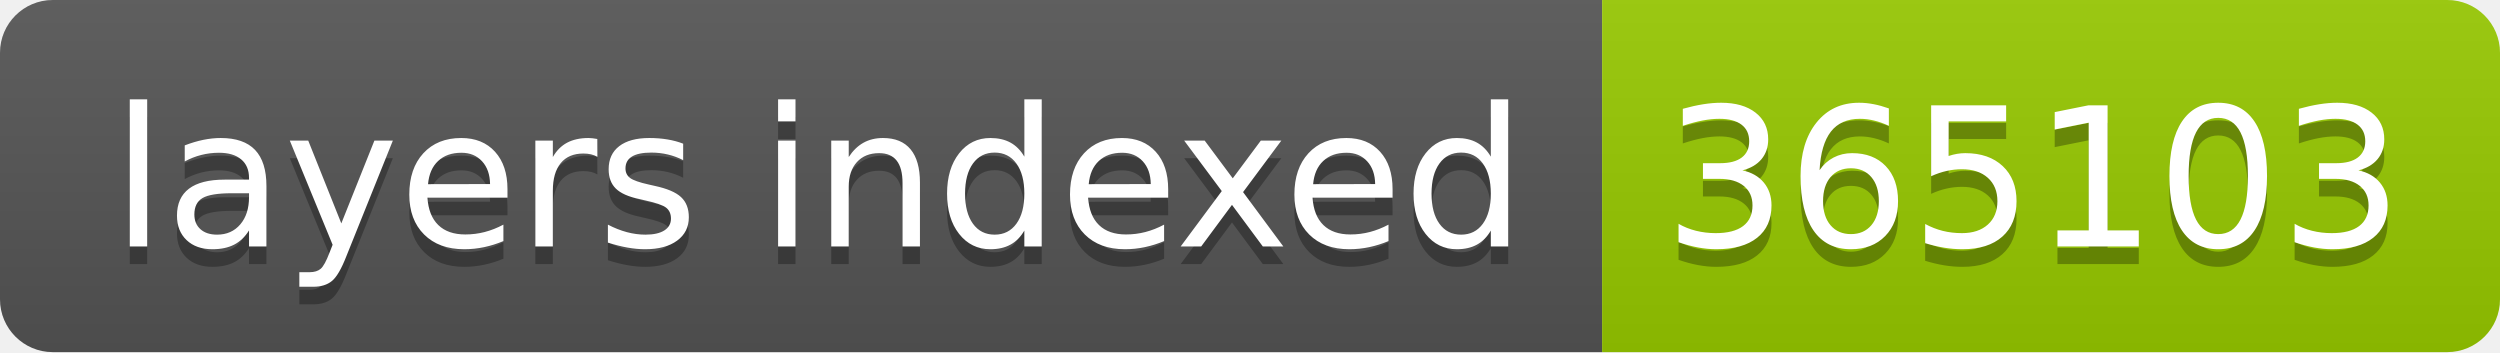
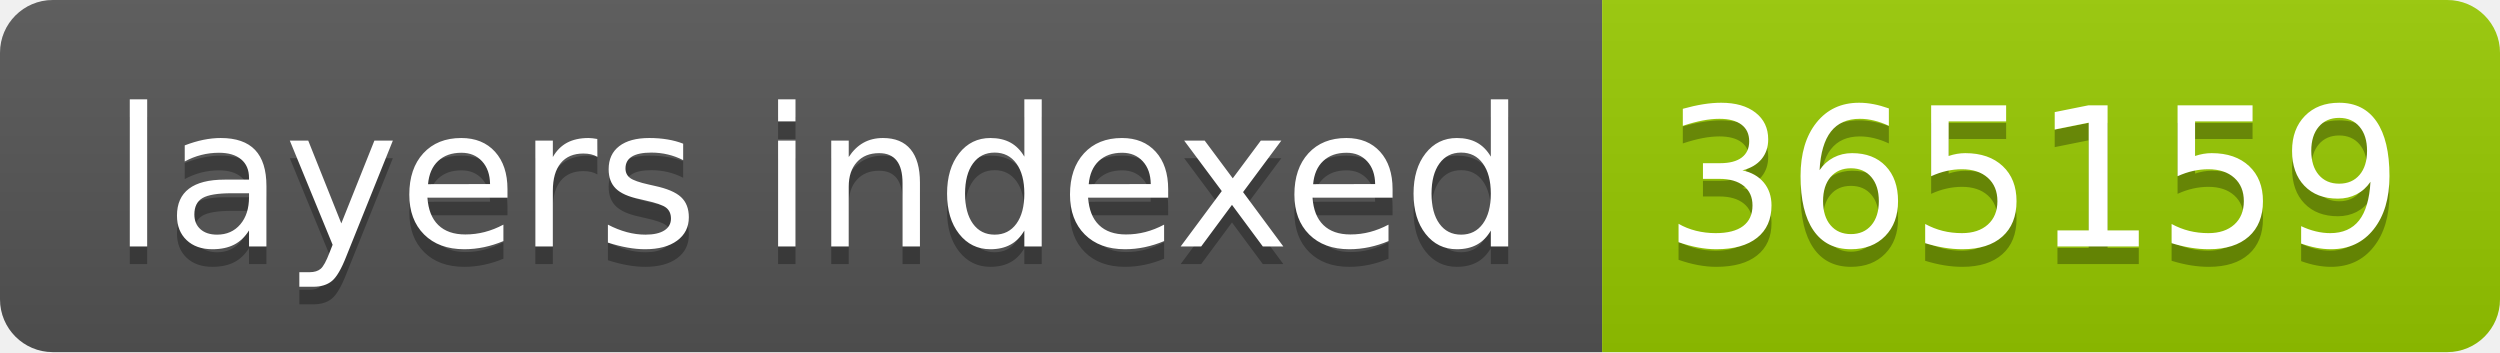
- <svg xmlns="http://www.w3.org/2000/svg" width="142" height="20" role="img" aria-label="layers indexed: 365103">
+ <svg xmlns="http://www.w3.org/2000/svg" width="142" height="20" role="img" aria-label="layers indexed: 365159">
  <linearGradient id="s" x2="0" y2="100%">
    <stop offset="0" stop-color="#bbb" stop-opacity=".1" />
    <stop offset="1" stop-opacity=".1" />
  </linearGradient>
  <clipPath id="r">
    <rect width="142" height="20" rx="3" fill="#fff" />
  </clipPath>
  <g clip-path="url(#r)">
    <rect width="91" height="20" fill="#555" />
    <rect x="91" width="51" height="20" fill="#97ca00" />
    <rect width="142" height="20" fill="url(#s)" />
  </g>
  <g fill="#fff" text-anchor="middle" font-family="Verdana,Geneva,DejaVu Sans,sans-serif" text-rendering="geometricPrecision" font-size="110">
    <text aria-hidden="true" x="465" y="150" fill="#010101" fill-opacity=".3" transform="scale(.1)" textLength="810">layers indexed</text>
    <text x="465" y="140" transform="scale(.1)" fill="#fff" textLength="810">layers indexed</text>
-     <text aria-hidden="true" x="1155" y="150" fill="#010101" fill-opacity=".3" transform="scale(.1)" textLength="410">365103</text>
-     <text x="1155" y="140" transform="scale(.1)" fill="#fff" textLength="410">365103</text>
+     <text aria-hidden="true" x="1155" y="150" fill="#010101" fill-opacity=".3" transform="scale(.1)" textLength="410">365159</text>
+     <text x="1155" y="140" transform="scale(.1)" fill="#fff" textLength="410">365159</text>
  </g>
</svg>
